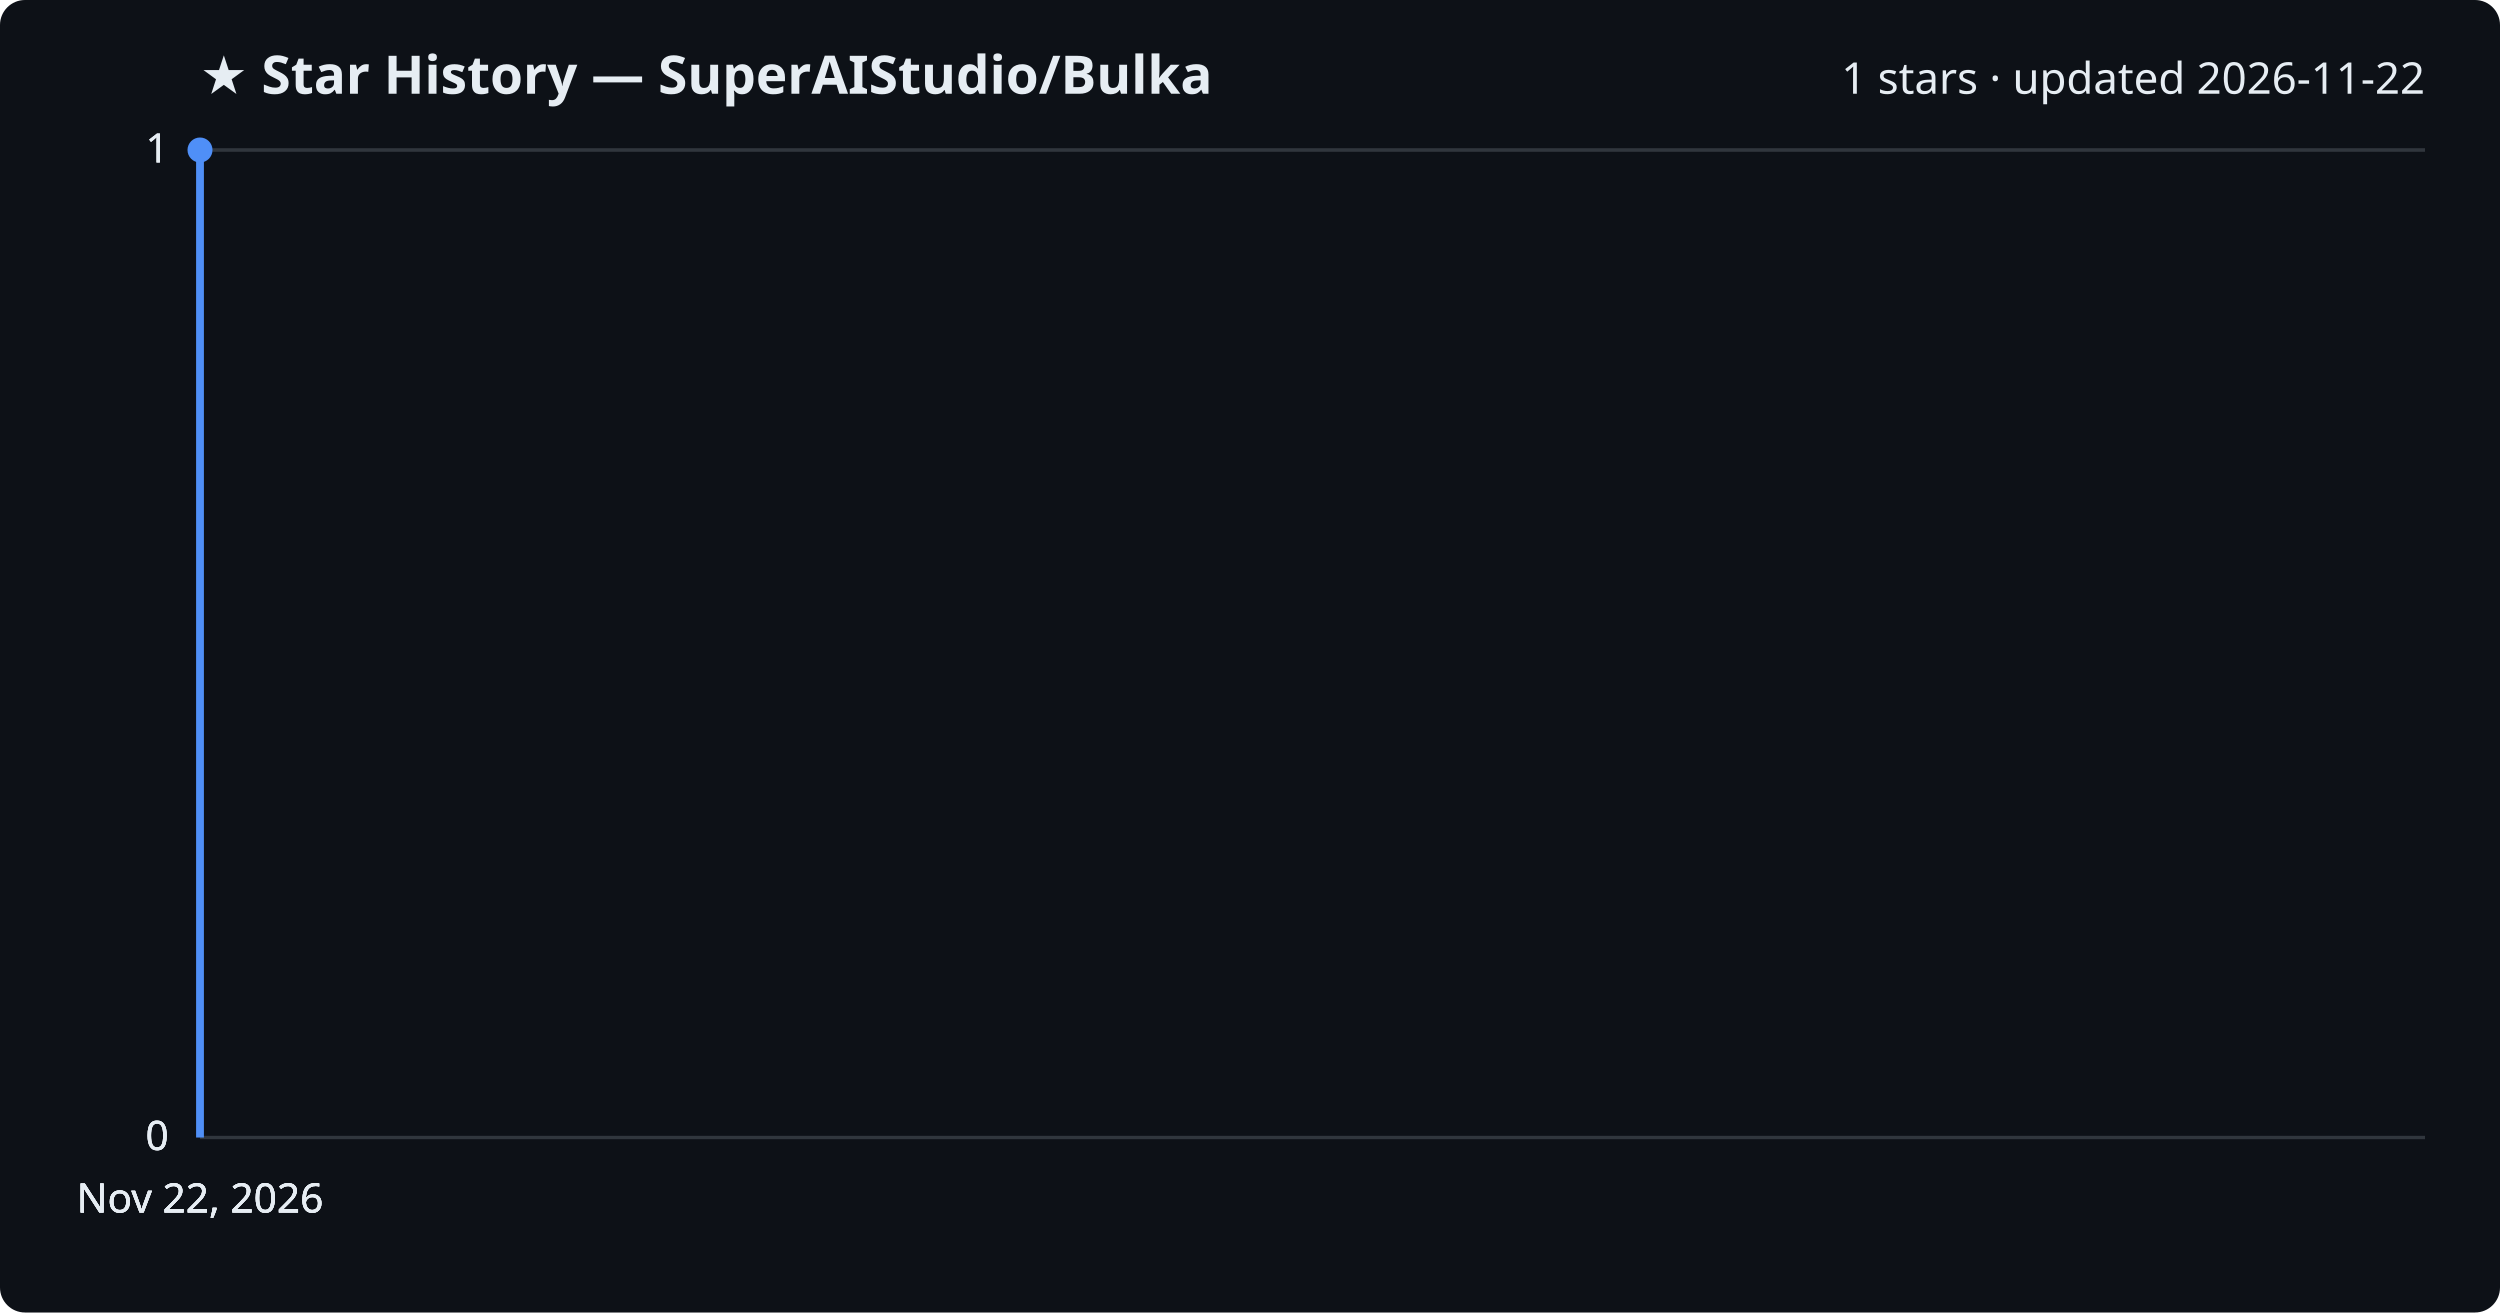
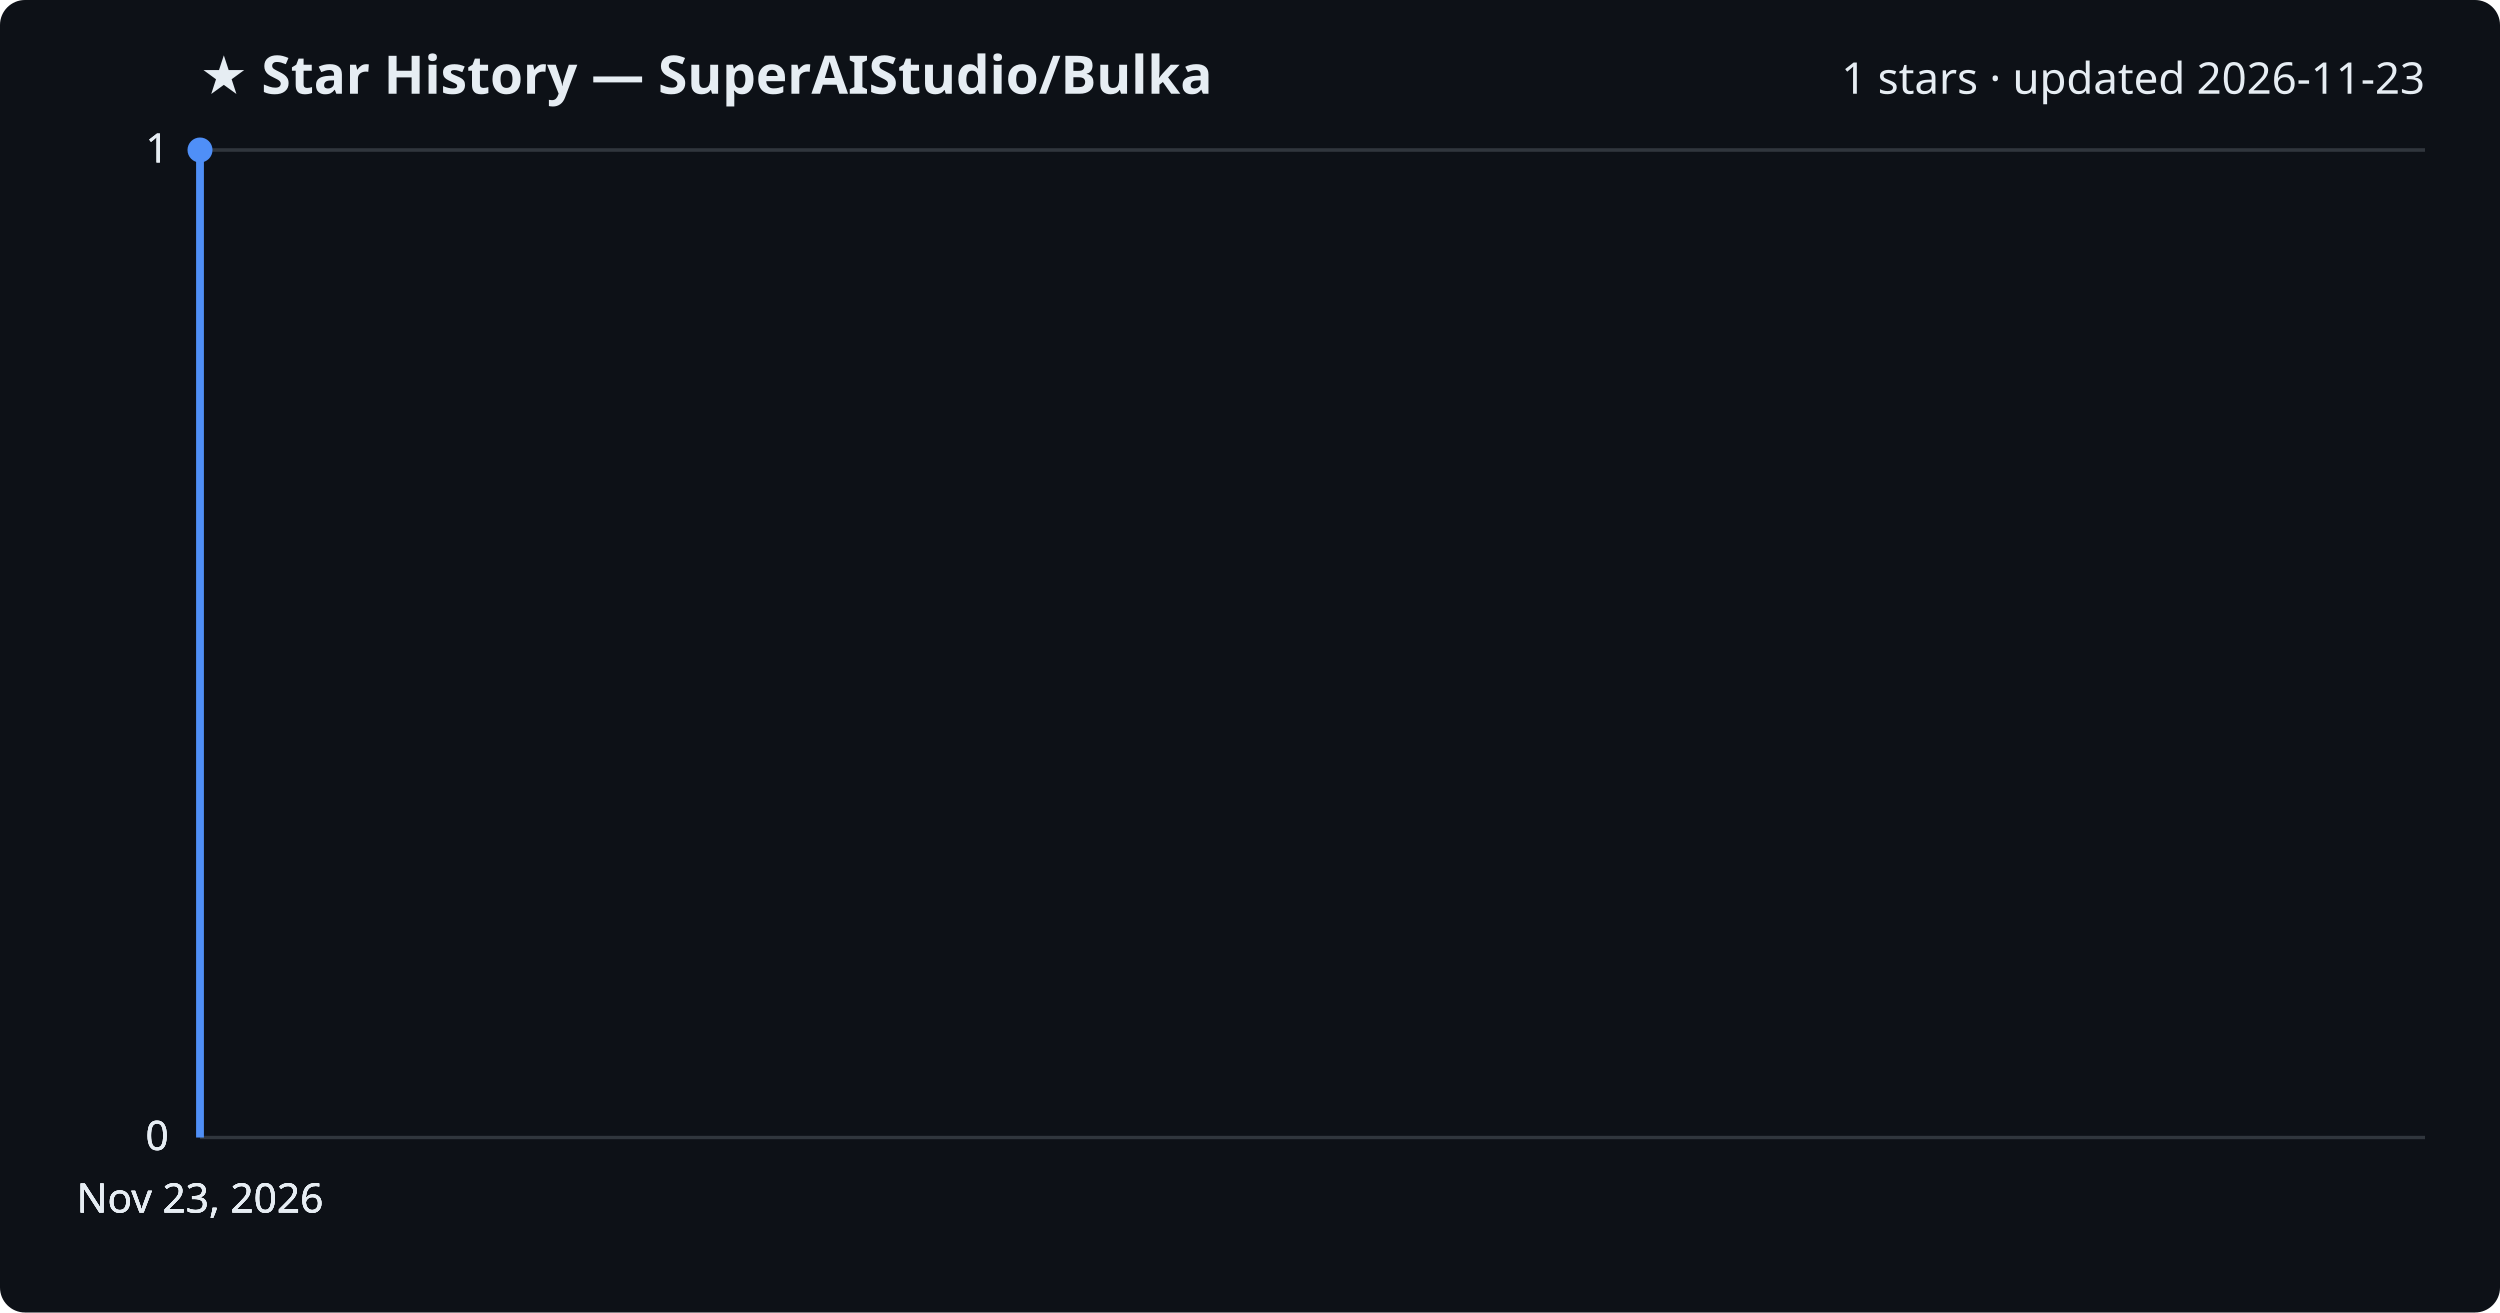
<svg xmlns="http://www.w3.org/2000/svg" viewBox="0 0 800 420" font-family="Segoe UI, sans-serif">
  <rect width="800" height="420" fill="#0d1117" rx="8" />
  <text x="64" y="30" fill="#e6edf3" font-size="17" font-weight="700">★ Star History — SuperAIStudio/Bulka</text>
-   <text x="776" y="30" fill="#e6edf3" font-size="14" text-anchor="end">1 stars · updated 2026-11-22</text>
+   <text x="776" y="30" fill="#e6edf3" font-size="14" text-anchor="end">1 stars · updated 2026-11-23</text>
  <line x1="64" y1="364.0" x2="776" y2="364.0" stroke="#30363d" stroke-width="1" />
  <text x="54" y="368.0" fill="#e6edf3" font-size="13" text-anchor="end">0</text>
  <line x1="64" y1="364.0" x2="776" y2="364.0" stroke="#30363d" stroke-width="1" />
  <text x="54" y="368.0" fill="#e6edf3" font-size="13" text-anchor="end">0</text>
  <line x1="64" y1="364.0" x2="776" y2="364.0" stroke="#30363d" stroke-width="1" />
  <text x="54" y="368.0" fill="#e6edf3" font-size="13" text-anchor="end">0</text>
  <line x1="64" y1="48.0" x2="776" y2="48.0" stroke="#30363d" stroke-width="1" />
  <text x="54" y="52.0" fill="#e6edf3" font-size="13" text-anchor="end">1</text>
  <line x1="64" y1="48.0" x2="776" y2="48.0" stroke="#30363d" stroke-width="1" />
  <text x="54" y="52.0" fill="#e6edf3" font-size="13" text-anchor="end">1</text>
  <path d="M64.0,364.0 L64.0,48.0 L64.0,48.0" fill="none" stroke="#4f8ff7" stroke-width="2.5" stroke-linejoin="round" />
  <circle cx="64.0" cy="48.0" r="4" fill="#4f8ff7" />
-   <text x="64.0" y="388" fill="#e6edf3" font-size="13" text-anchor="middle">Nov 22, 2026</text>
-   <text x="64.0" y="388" fill="#e6edf3" font-size="13" text-anchor="middle">Nov 22, 2026</text>
-   <text x="64.0" y="388" fill="#e6edf3" font-size="13" text-anchor="middle">Nov 22, 2026</text>
-   <text x="64.0" y="388" fill="#e6edf3" font-size="13" text-anchor="middle">Nov 22, 2026</text>
+   <text x="64.0" y="388" fill="#e6edf3" font-size="13" text-anchor="middle">Nov 23, 2026</text>
+   <text x="64.0" y="388" fill="#e6edf3" font-size="13" text-anchor="middle">Nov 23, 2026</text>
+   <text x="64.0" y="388" fill="#e6edf3" font-size="13" text-anchor="middle">Nov 23, 2026</text>
+   <text x="64.0" y="388" fill="#e6edf3" font-size="13" text-anchor="middle">Nov 23, 2026</text>
</svg>
